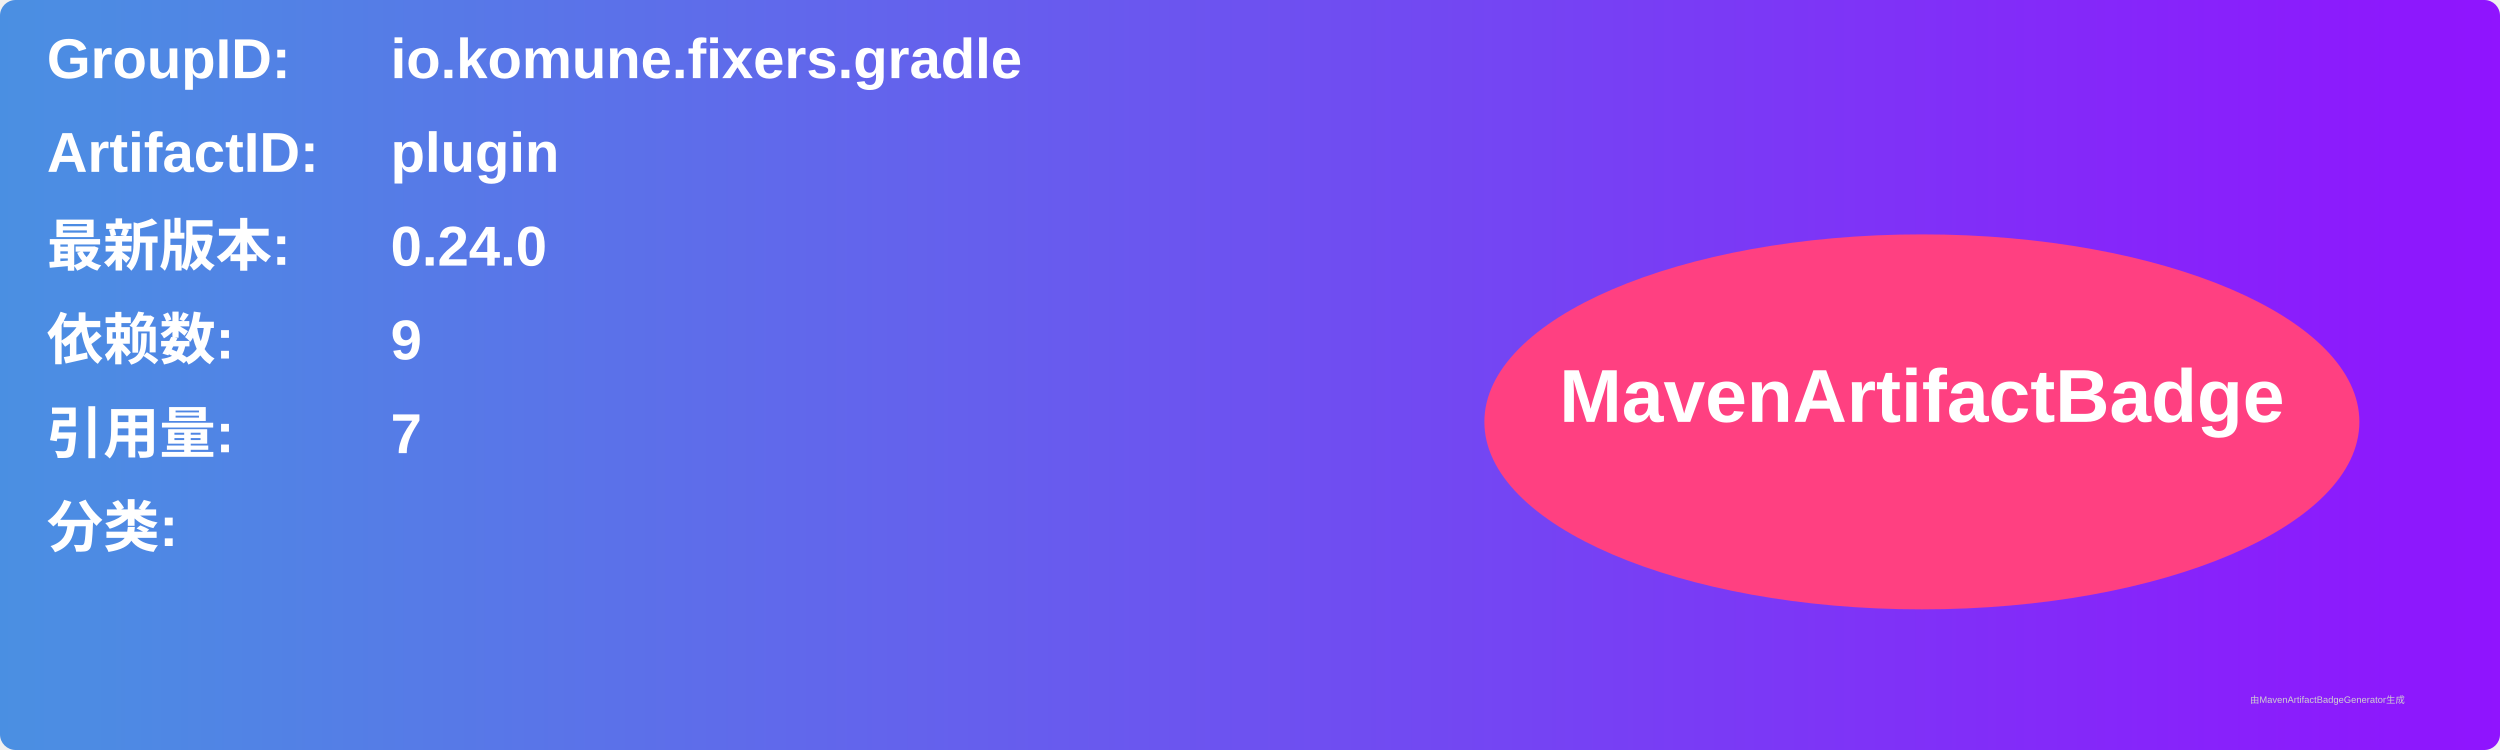
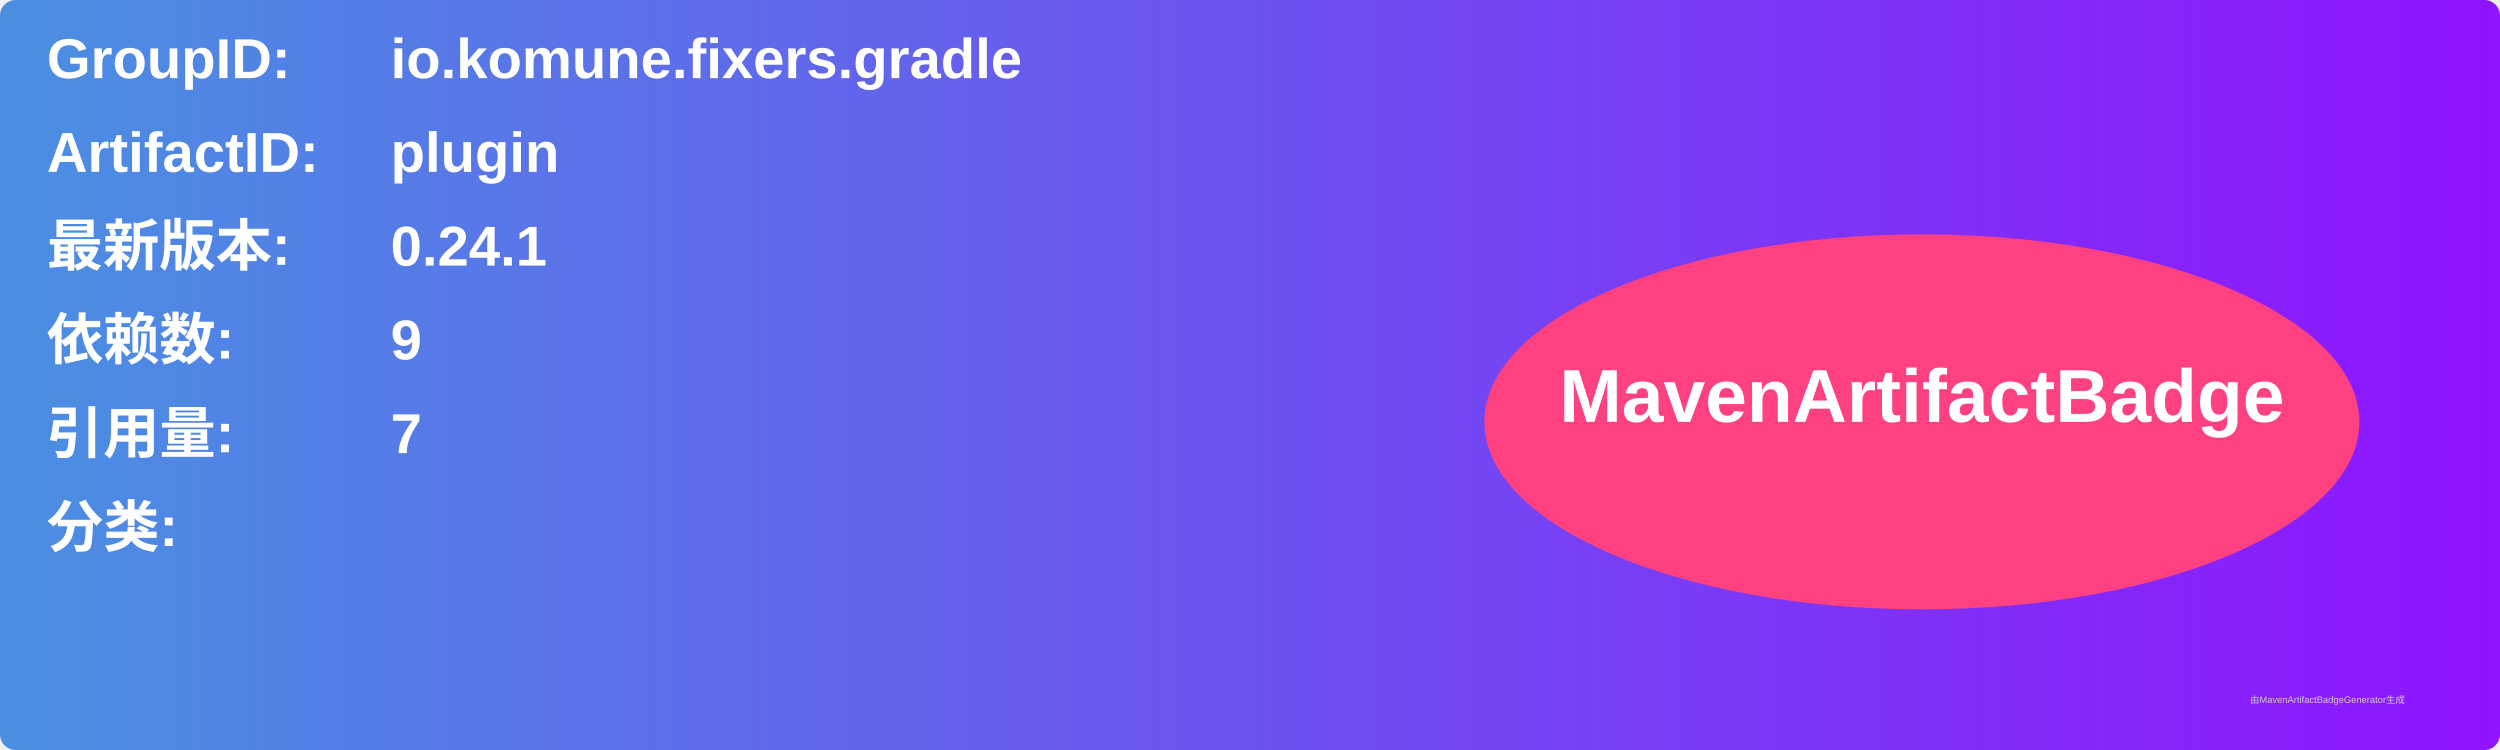
<svg xmlns="http://www.w3.org/2000/svg" width="800" height="240" viewBox="0 0 800 240">
  <linearGradient id="grad" x1="0%" y1="0%" x2="100%" y2="0%">
    <stop offset="0%" stop-color="#4a90e2" />
    <stop offset="100%" stop-color="#9013fe" />
  </linearGradient>
  <rect width="100%" height="100%" rx="5" ry="5" fill="url(#grad)" />
  <g transform="translate(15, 15)">
    <text x="0" y="10" font-family="Arial" font-size="18" fill="white" font-weight="bold" width="260">GroupID:</text>
    <text x="110" y="10" font-family="Arial" font-size="18" fill="white" font-weight="bold" width="460">io.komune.fixers.gradle</text>
    <text x="0" y="40" font-family="Arial" font-size="18" fill="white" font-weight="bold" width="260">ArtifactID:</text>
    <text x="110" y="40" font-family="Arial" font-size="18" fill="white" font-weight="bold" width="460">plugin</text>
    <text x="0" y="70" font-family="Arial" font-size="18" fill="white" font-weight="bold">最新版本:</text>
    <text x="110" y="70" font-family="Arial" font-size="18" fill="white" font-weight="bold">
-       <tspan font-weight="bold">0.24.0</tspan>
+       <tspan font-weight="bold">0.24.1</tspan>
    </text>
    <text x="0" y="100" font-family="Arial" font-size="18" fill="white" font-weight="bold">依赖数: </text>
    <text x="110" y="100" font-family="Arial" font-size="18" fill="white">
      <tspan font-weight="bold">9</tspan>
    </text>
    <text x="0" y="130" font-family="Arial" font-size="18" fill="white" font-weight="bold">引用量: </text>
    <text x="110" y="130" font-family="Arial" font-size="18" fill="white">
      <tspan font-weight="bold">7</tspan>
    </text>
    <text x="0" y="160" font-family="Arial" font-size="18" fill="white" font-weight="bold">分类:</text>
    <text x="10" y="190" font-family="Arial" font-size="10" fill="white">
      <tspan font-weight="bold" />
    </text>
    <ellipse cx="600" cy="120" rx="140" ry="60" fill="#ff4081" />
    <text x="600" y="120" text-anchor="middle" font-family="Arial" font-size="24" fill="white" font-weight="bold">MavenArtifactBadge</text>
  </g>
  <text x="720" y="225" font-family="Arial" font-size="3" fill="#d0d0d0">由MavenArtifactBadgeGenerator生成</text>
</svg>
